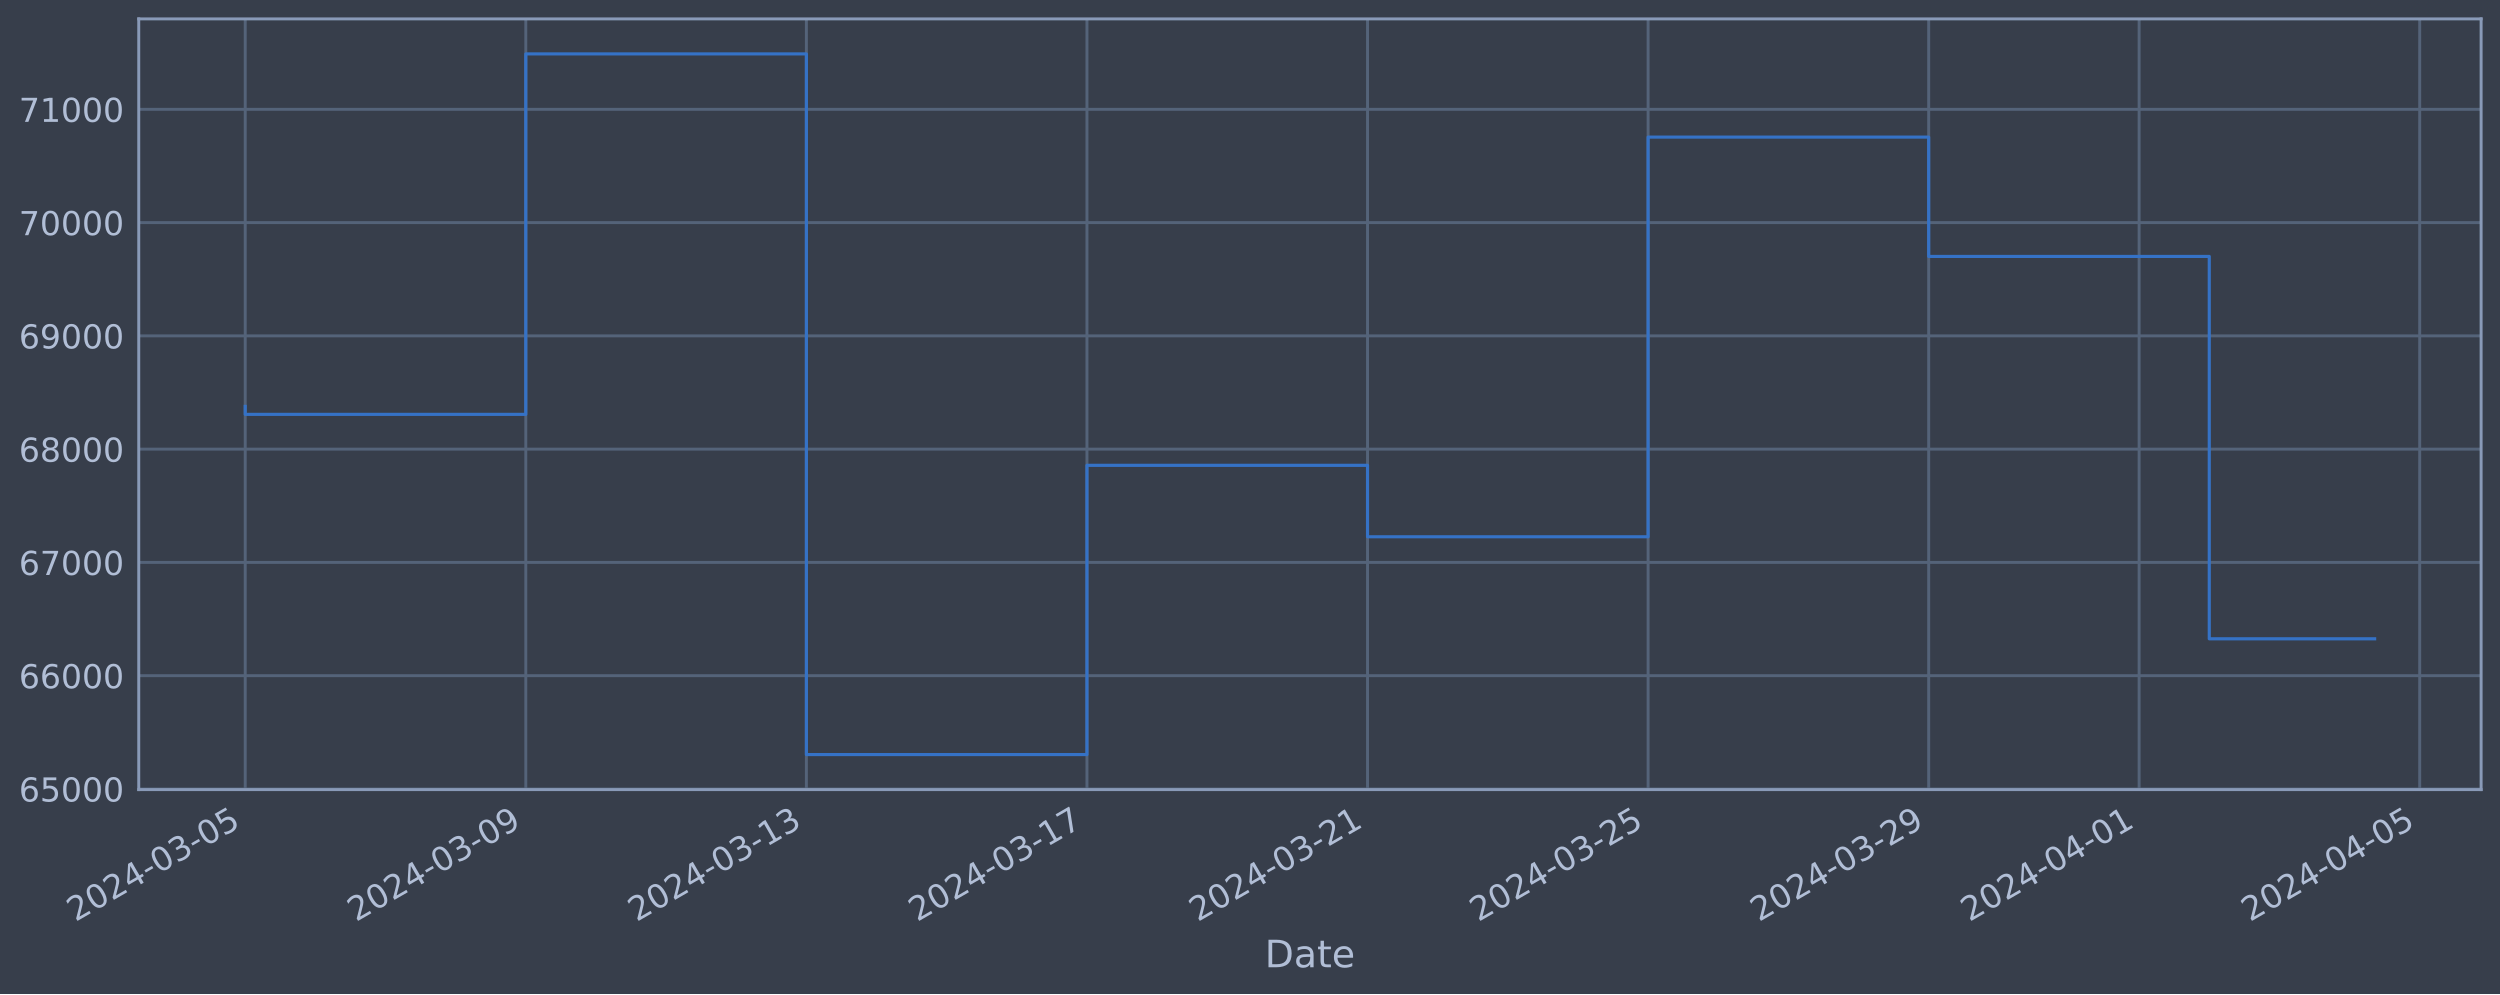
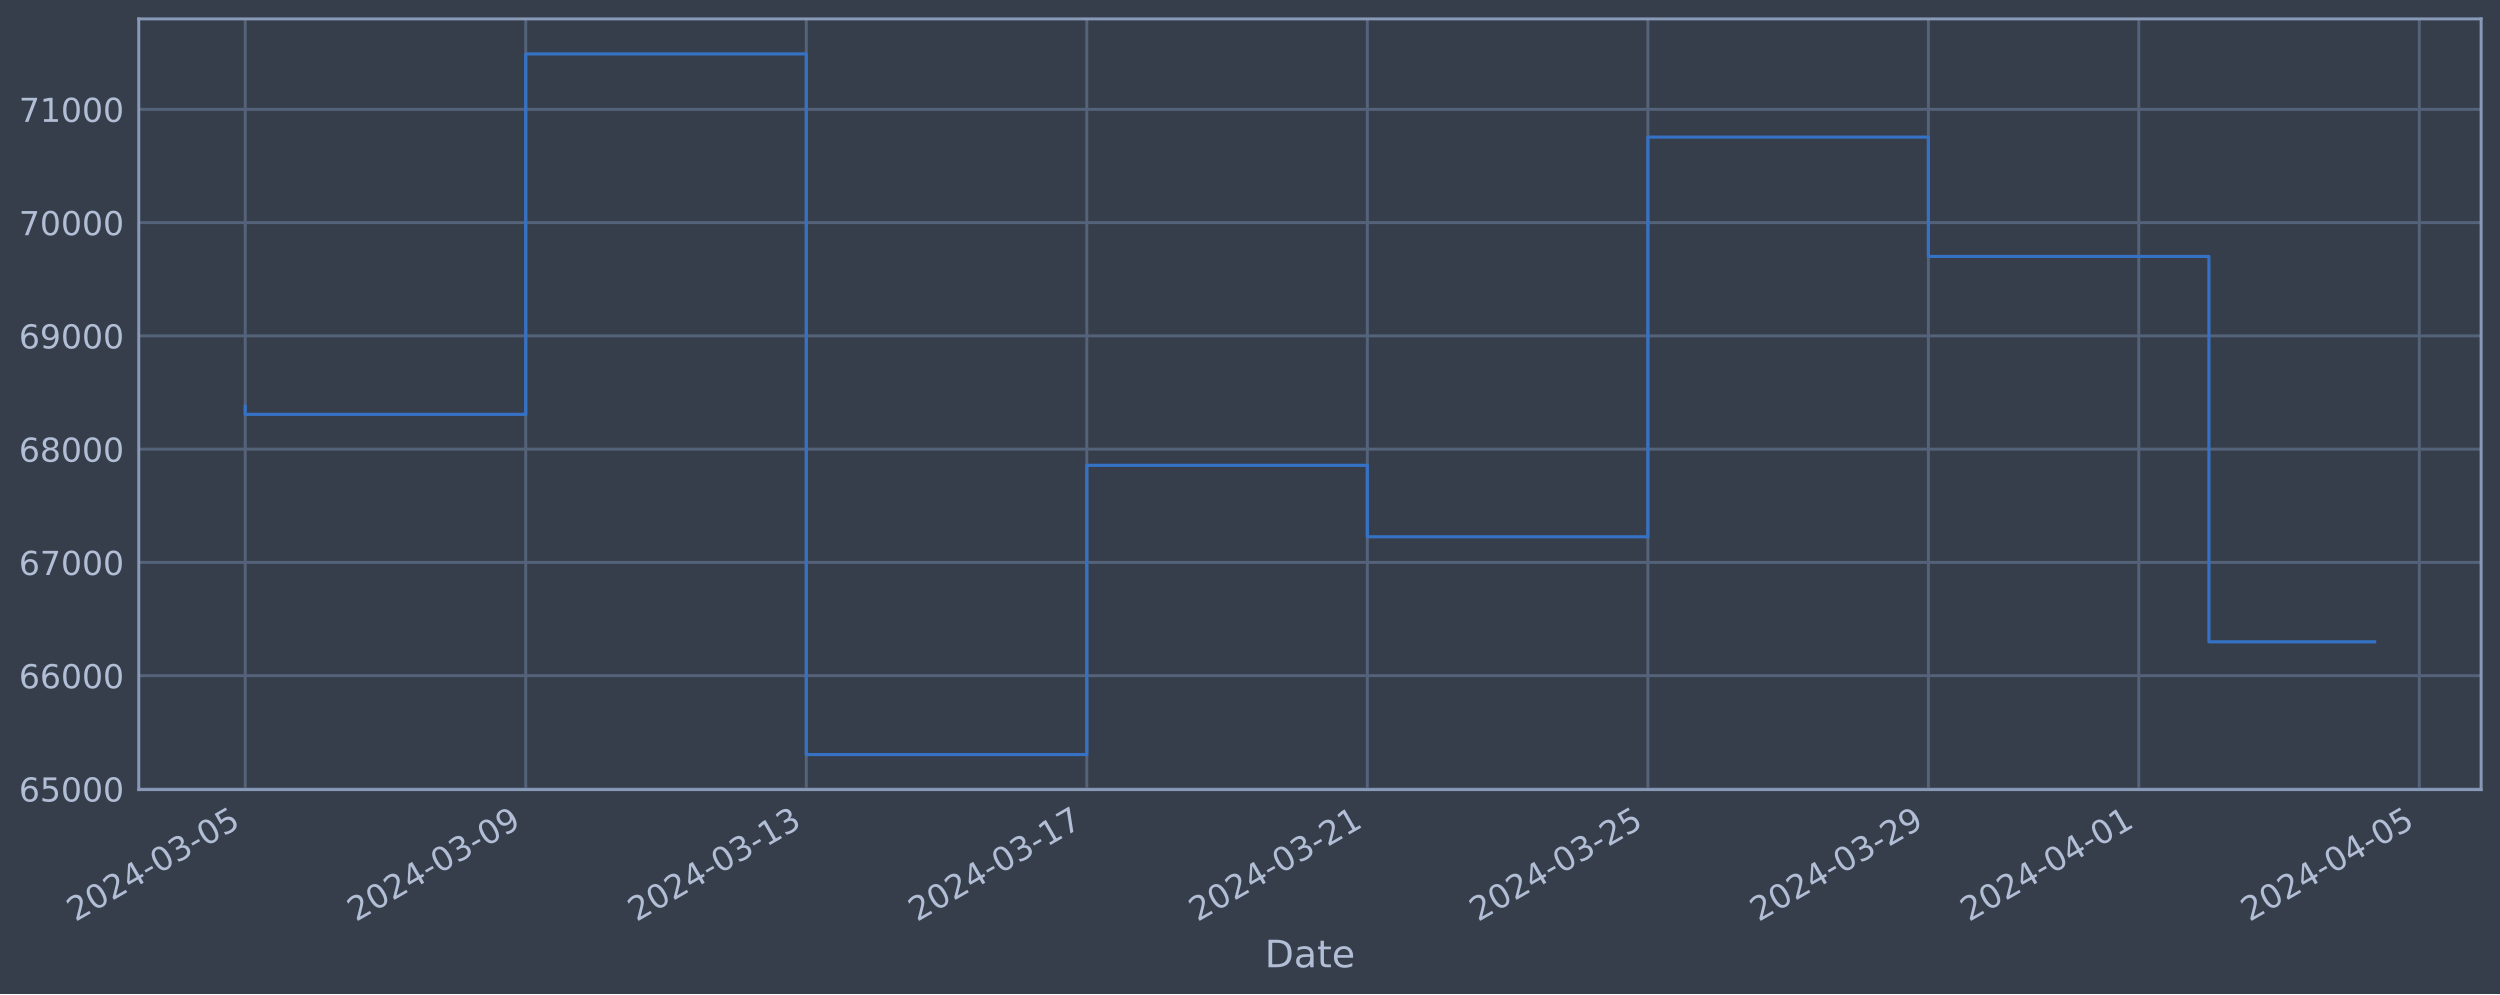
<svg xmlns="http://www.w3.org/2000/svg" xmlns:xlink="http://www.w3.org/1999/xlink" width="952.884pt" height="378.87pt" viewBox="0 0 952.884 378.87" version="1.1">
  <defs>
    <style type="text/css">*{stroke-linejoin: round; stroke-linecap: butt}</style>
  </defs>
  <g id="figure_1">
    <g id="patch_1">
      <path d="M 0 378.87  L 952.884 378.87  L 952.884 0  L 0 0  z " style="fill: #373e4b" />
    </g>
    <g id="axes_1">
      <g id="patch_2">
        <path d="M 52.884 300.96  L 945.684 300.96  L 945.684 7.2  L 52.884 7.2  z " style="fill: #373e4b" />
      </g>
      <g id="matplotlib.axis_1">
        <g id="xtick_1">
          <g id="line2d_1">
-             <path d="M 93.466 300.96  L 93.466 7.2  " clip-path="url(#p9b536f88f5)" style="fill: none; stroke: #546379; stroke-width: 1.12; stroke-linecap: square" />
+             <path d="M 93.466 300.96  L 93.466 7.2  " clip-path="url(#p7037fe9307)" style="fill: none; stroke: #546379; stroke-width: 1.12; stroke-linecap: square" />
          </g>
          <g id="line2d_2" />
          <g id="text_1">
            <g style="fill: #b1bed6" transform="translate(28.74006 351.4642) rotate(-30) scale(0.126 -0.126)">
              <defs>
                <path id="DejaVuSans-32" d="M 1228 531  L 3431 531  L 3431 0  L 469 0  L 469 531  Q 828 903 1448 1529  Q 2069 2156 2228 2338  Q 2531 2678 2651 2914  Q 2772 3150 2772 3378  Q 2772 3750 2511 3984  Q 2250 4219 1831 4219  Q 1534 4219 1204 4116  Q 875 4013 500 3803  L 500 4441  Q 881 4594 1212 4672  Q 1544 4750 1819 4750  Q 2544 4750 2975 4387  Q 3406 4025 3406 3419  Q 3406 3131 3298 2873  Q 3191 2616 2906 2266  Q 2828 2175 2409 1742  Q 1991 1309 1228 531  z " transform="scale(0.015625)" />
                <path id="DejaVuSans-30" d="M 2034 4250  Q 1547 4250 1301 3770  Q 1056 3291 1056 2328  Q 1056 1369 1301 889  Q 1547 409 2034 409  Q 2525 409 2770 889  Q 3016 1369 3016 2328  Q 3016 3291 2770 3770  Q 2525 4250 2034 4250  z M 2034 4750  Q 2819 4750 3233 4129  Q 3647 3509 3647 2328  Q 3647 1150 3233 529  Q 2819 -91 2034 -91  Q 1250 -91 836 529  Q 422 1150 422 2328  Q 422 3509 836 4129  Q 1250 4750 2034 4750  z " transform="scale(0.015625)" />
                <path id="DejaVuSans-34" d="M 2419 4116  L 825 1625  L 2419 1625  L 2419 4116  z M 2253 4666  L 3047 4666  L 3047 1625  L 3713 1625  L 3713 1100  L 3047 1100  L 3047 0  L 2419 0  L 2419 1100  L 313 1100  L 313 1709  L 2253 4666  z " transform="scale(0.015625)" />
                <path id="DejaVuSans-2d" d="M 313 2009  L 1997 2009  L 1997 1497  L 313 1497  L 313 2009  z " transform="scale(0.015625)" />
                <path id="DejaVuSans-33" d="M 2597 2516  Q 3050 2419 3304 2112  Q 3559 1806 3559 1356  Q 3559 666 3084 287  Q 2609 -91 1734 -91  Q 1441 -91 1130 -33  Q 819 25 488 141  L 488 750  Q 750 597 1062 519  Q 1375 441 1716 441  Q 2309 441 2620 675  Q 2931 909 2931 1356  Q 2931 1769 2642 2001  Q 2353 2234 1838 2234  L 1294 2234  L 1294 2753  L 1863 2753  Q 2328 2753 2575 2939  Q 2822 3125 2822 3475  Q 2822 3834 2567 4026  Q 2313 4219 1838 4219  Q 1578 4219 1281 4162  Q 984 4106 628 3988  L 628 4550  Q 988 4650 1302 4700  Q 1616 4750 1894 4750  Q 2613 4750 3031 4423  Q 3450 4097 3450 3541  Q 3450 3153 3228 2886  Q 3006 2619 2597 2516  z " transform="scale(0.015625)" />
                <path id="DejaVuSans-35" d="M 691 4666  L 3169 4666  L 3169 4134  L 1269 4134  L 1269 2991  Q 1406 3038 1543 3061  Q 1681 3084 1819 3084  Q 2600 3084 3056 2656  Q 3513 2228 3513 1497  Q 3513 744 3044 326  Q 2575 -91 1722 -91  Q 1428 -91 1123 -41  Q 819 9 494 109  L 494 744  Q 775 591 1075 516  Q 1375 441 1709 441  Q 2250 441 2565 725  Q 2881 1009 2881 1497  Q 2881 1984 2565 2268  Q 2250 2553 1709 2553  Q 1456 2553 1204 2497  Q 953 2441 691 2322  L 691 4666  z " transform="scale(0.015625)" />
              </defs>
              <use xlink:href="#DejaVuSans-32" />
              <use xlink:href="#DejaVuSans-30" x="63.623" />
              <use xlink:href="#DejaVuSans-32" x="127.246" />
              <use xlink:href="#DejaVuSans-34" x="190.869" />
              <use xlink:href="#DejaVuSans-2d" x="254.492" />
              <use xlink:href="#DejaVuSans-30" x="290.576" />
              <use xlink:href="#DejaVuSans-33" x="354.199" />
              <use xlink:href="#DejaVuSans-2d" x="417.822" />
              <use xlink:href="#DejaVuSans-30" x="453.906" />
              <use xlink:href="#DejaVuSans-35" x="517.529" />
            </g>
          </g>
        </g>
        <g id="xtick_2">
          <g id="line2d_3">
-             <path d="M 200.409 300.96  L 200.409 7.2  " clip-path="url(#p9b536f88f5)" style="fill: none; stroke: #546379; stroke-width: 1.12; stroke-linecap: square" />
+             <path d="M 200.39 300.96  L 200.39 7.2  " clip-path="url(#p7037fe9307)" style="fill: none; stroke: #546379; stroke-width: 1.12; stroke-linecap: square" />
          </g>
          <g id="line2d_4" />
          <g id="text_2">
-             <g style="fill: #b1bed6" transform="translate(135.6833 351.4642) rotate(-30) scale(0.126 -0.126)">
+             <g style="fill: #b1bed6" transform="translate(135.6645 351.4642) rotate(-30) scale(0.126 -0.126)">
              <defs>
                <path id="DejaVuSans-39" d="M 703 97  L 703 672  Q 941 559 1184 500  Q 1428 441 1663 441  Q 2288 441 2617 861  Q 2947 1281 2994 2138  Q 2813 1869 2534 1725  Q 2256 1581 1919 1581  Q 1219 1581 811 2004  Q 403 2428 403 3163  Q 403 3881 828 4315  Q 1253 4750 1959 4750  Q 2769 4750 3195 4129  Q 3622 3509 3622 2328  Q 3622 1225 3098 567  Q 2575 -91 1691 -91  Q 1453 -91 1209 -44  Q 966 3 703 97  z M 1959 2075  Q 2384 2075 2632 2365  Q 2881 2656 2881 3163  Q 2881 3666 2632 3958  Q 2384 4250 1959 4250  Q 1534 4250 1286 3958  Q 1038 3666 1038 3163  Q 1038 2656 1286 2365  Q 1534 2075 1959 2075  z " transform="scale(0.015625)" />
              </defs>
              <use xlink:href="#DejaVuSans-32" />
              <use xlink:href="#DejaVuSans-30" x="63.623" />
              <use xlink:href="#DejaVuSans-32" x="127.246" />
              <use xlink:href="#DejaVuSans-34" x="190.869" />
              <use xlink:href="#DejaVuSans-2d" x="254.492" />
              <use xlink:href="#DejaVuSans-30" x="290.576" />
              <use xlink:href="#DejaVuSans-33" x="354.199" />
              <use xlink:href="#DejaVuSans-2d" x="417.822" />
              <use xlink:href="#DejaVuSans-30" x="453.906" />
              <use xlink:href="#DejaVuSans-39" x="517.529" />
            </g>
          </g>
        </g>
        <g id="xtick_3">
          <g id="line2d_5">
-             <path d="M 307.352 300.96  L 307.352 7.2  " clip-path="url(#p9b536f88f5)" style="fill: none; stroke: #546379; stroke-width: 1.12; stroke-linecap: square" />
+             <path d="M 307.315 300.96  L 307.315 7.2  " clip-path="url(#p7037fe9307)" style="fill: none; stroke: #546379; stroke-width: 1.12; stroke-linecap: square" />
          </g>
          <g id="line2d_6" />
          <g id="text_3">
-             <g style="fill: #b1bed6" transform="translate(242.6266 351.4642) rotate(-30) scale(0.126 -0.126)">
+             <g style="fill: #b1bed6" transform="translate(242.589 351.4642) rotate(-30) scale(0.126 -0.126)">
              <defs>
                <path id="DejaVuSans-31" d="M 794 531  L 1825 531  L 1825 4091  L 703 3866  L 703 4441  L 1819 4666  L 2450 4666  L 2450 531  L 3481 531  L 3481 0  L 794 0  L 794 531  z " transform="scale(0.015625)" />
              </defs>
              <use xlink:href="#DejaVuSans-32" />
              <use xlink:href="#DejaVuSans-30" x="63.623" />
              <use xlink:href="#DejaVuSans-32" x="127.246" />
              <use xlink:href="#DejaVuSans-34" x="190.869" />
              <use xlink:href="#DejaVuSans-2d" x="254.492" />
              <use xlink:href="#DejaVuSans-30" x="290.576" />
              <use xlink:href="#DejaVuSans-33" x="354.199" />
              <use xlink:href="#DejaVuSans-2d" x="417.822" />
              <use xlink:href="#DejaVuSans-31" x="453.906" />
              <use xlink:href="#DejaVuSans-33" x="517.529" />
            </g>
          </g>
        </g>
        <g id="xtick_4">
          <g id="line2d_7">
-             <path d="M 414.295 300.96  L 414.295 7.2  " clip-path="url(#p9b536f88f5)" style="fill: none; stroke: #546379; stroke-width: 1.12; stroke-linecap: square" />
+             <path d="M 414.239 300.96  L 414.239 7.2  " clip-path="url(#p7037fe9307)" style="fill: none; stroke: #546379; stroke-width: 1.12; stroke-linecap: square" />
          </g>
          <g id="line2d_8" />
          <g id="text_4">
-             <g style="fill: #b1bed6" transform="translate(349.5699 351.4642) rotate(-30) scale(0.126 -0.126)">
+             <g style="fill: #b1bed6" transform="translate(349.5135 351.4642) rotate(-30) scale(0.126 -0.126)">
              <defs>
                <path id="DejaVuSans-37" d="M 525 4666  L 3525 4666  L 3525 4397  L 1831 0  L 1172 0  L 2766 4134  L 525 4134  L 525 4666  z " transform="scale(0.015625)" />
              </defs>
              <use xlink:href="#DejaVuSans-32" />
              <use xlink:href="#DejaVuSans-30" x="63.623" />
              <use xlink:href="#DejaVuSans-32" x="127.246" />
              <use xlink:href="#DejaVuSans-34" x="190.869" />
              <use xlink:href="#DejaVuSans-2d" x="254.492" />
              <use xlink:href="#DejaVuSans-30" x="290.576" />
              <use xlink:href="#DejaVuSans-33" x="354.199" />
              <use xlink:href="#DejaVuSans-2d" x="417.822" />
              <use xlink:href="#DejaVuSans-31" x="453.906" />
              <use xlink:href="#DejaVuSans-37" x="517.529" />
            </g>
          </g>
        </g>
        <g id="xtick_5">
          <g id="line2d_9">
-             <path d="M 521.239 300.96  L 521.239 7.2  " clip-path="url(#p9b536f88f5)" style="fill: none; stroke: #546379; stroke-width: 1.12; stroke-linecap: square" />
+             <path d="M 521.164 300.96  L 521.164 7.2  " clip-path="url(#p7037fe9307)" style="fill: none; stroke: #546379; stroke-width: 1.12; stroke-linecap: square" />
          </g>
          <g id="line2d_10" />
          <g id="text_5">
-             <g style="fill: #b1bed6" transform="translate(456.5132 351.4642) rotate(-30) scale(0.126 -0.126)">
+             <g style="fill: #b1bed6" transform="translate(456.438 351.4642) rotate(-30) scale(0.126 -0.126)">
              <use xlink:href="#DejaVuSans-32" />
              <use xlink:href="#DejaVuSans-30" x="63.623" />
              <use xlink:href="#DejaVuSans-32" x="127.246" />
              <use xlink:href="#DejaVuSans-34" x="190.869" />
              <use xlink:href="#DejaVuSans-2d" x="254.492" />
              <use xlink:href="#DejaVuSans-30" x="290.576" />
              <use xlink:href="#DejaVuSans-33" x="354.199" />
              <use xlink:href="#DejaVuSans-2d" x="417.822" />
              <use xlink:href="#DejaVuSans-32" x="453.906" />
              <use xlink:href="#DejaVuSans-31" x="517.529" />
            </g>
          </g>
        </g>
        <g id="xtick_6">
          <g id="line2d_11">
-             <path d="M 628.182 300.96  L 628.182 7.2  " clip-path="url(#p9b536f88f5)" style="fill: none; stroke: #546379; stroke-width: 1.12; stroke-linecap: square" />
+             <path d="M 628.088 300.96  L 628.088 7.2  " clip-path="url(#p7037fe9307)" style="fill: none; stroke: #546379; stroke-width: 1.12; stroke-linecap: square" />
          </g>
          <g id="line2d_12" />
          <g id="text_6">
-             <g style="fill: #b1bed6" transform="translate(563.4565 351.4642) rotate(-30) scale(0.126 -0.126)">
+             <g style="fill: #b1bed6" transform="translate(563.3625 351.4642) rotate(-30) scale(0.126 -0.126)">
              <use xlink:href="#DejaVuSans-32" />
              <use xlink:href="#DejaVuSans-30" x="63.623" />
              <use xlink:href="#DejaVuSans-32" x="127.246" />
              <use xlink:href="#DejaVuSans-34" x="190.869" />
              <use xlink:href="#DejaVuSans-2d" x="254.492" />
              <use xlink:href="#DejaVuSans-30" x="290.576" />
              <use xlink:href="#DejaVuSans-33" x="354.199" />
              <use xlink:href="#DejaVuSans-2d" x="417.822" />
              <use xlink:href="#DejaVuSans-32" x="453.906" />
              <use xlink:href="#DejaVuSans-35" x="517.529" />
            </g>
          </g>
        </g>
        <g id="xtick_7">
          <g id="line2d_13">
-             <path d="M 735.125 300.96  L 735.125 7.2  " clip-path="url(#p9b536f88f5)" style="fill: none; stroke: #546379; stroke-width: 1.12; stroke-linecap: square" />
+             <path d="M 735.012 300.96  L 735.012 7.2  " clip-path="url(#p7037fe9307)" style="fill: none; stroke: #546379; stroke-width: 1.12; stroke-linecap: square" />
          </g>
          <g id="line2d_14" />
          <g id="text_7">
-             <g style="fill: #b1bed6" transform="translate(670.3997 351.4642) rotate(-30) scale(0.126 -0.126)">
+             <g style="fill: #b1bed6" transform="translate(670.287 351.4642) rotate(-30) scale(0.126 -0.126)">
              <use xlink:href="#DejaVuSans-32" />
              <use xlink:href="#DejaVuSans-30" x="63.623" />
              <use xlink:href="#DejaVuSans-32" x="127.246" />
              <use xlink:href="#DejaVuSans-34" x="190.869" />
              <use xlink:href="#DejaVuSans-2d" x="254.492" />
              <use xlink:href="#DejaVuSans-30" x="290.576" />
              <use xlink:href="#DejaVuSans-33" x="354.199" />
              <use xlink:href="#DejaVuSans-2d" x="417.822" />
              <use xlink:href="#DejaVuSans-32" x="453.906" />
              <use xlink:href="#DejaVuSans-39" x="517.529" />
            </g>
          </g>
        </g>
        <g id="xtick_8">
          <g id="line2d_15">
-             <path d="M 815.333 300.96  L 815.333 7.2  " clip-path="url(#p9b536f88f5)" style="fill: none; stroke: #546379; stroke-width: 1.12; stroke-linecap: square" />
+             <path d="M 815.206 300.96  L 815.206 7.2  " clip-path="url(#p7037fe9307)" style="fill: none; stroke: #546379; stroke-width: 1.12; stroke-linecap: square" />
          </g>
          <g id="line2d_16" />
          <g id="text_8">
-             <g style="fill: #b1bed6" transform="translate(750.6072 351.4642) rotate(-30) scale(0.126 -0.126)">
+             <g style="fill: #b1bed6" transform="translate(750.4803 351.4642) rotate(-30) scale(0.126 -0.126)">
              <use xlink:href="#DejaVuSans-32" />
              <use xlink:href="#DejaVuSans-30" x="63.623" />
              <use xlink:href="#DejaVuSans-32" x="127.246" />
              <use xlink:href="#DejaVuSans-34" x="190.869" />
              <use xlink:href="#DejaVuSans-2d" x="254.492" />
              <use xlink:href="#DejaVuSans-30" x="290.576" />
              <use xlink:href="#DejaVuSans-34" x="354.199" />
              <use xlink:href="#DejaVuSans-2d" x="417.822" />
              <use xlink:href="#DejaVuSans-30" x="453.906" />
              <use xlink:href="#DejaVuSans-31" x="517.529" />
            </g>
          </g>
        </g>
        <g id="xtick_9">
          <g id="line2d_17">
-             <path d="M 922.276 300.96  L 922.276 7.2  " clip-path="url(#p9b536f88f5)" style="fill: none; stroke: #546379; stroke-width: 1.12; stroke-linecap: square" />
+             <path d="M 922.13 300.96  L 922.13 7.2  " clip-path="url(#p7037fe9307)" style="fill: none; stroke: #546379; stroke-width: 1.12; stroke-linecap: square" />
          </g>
          <g id="line2d_18" />
          <g id="text_9">
-             <g style="fill: #b1bed6" transform="translate(857.5505 351.4642) rotate(-30) scale(0.126 -0.126)">
+             <g style="fill: #b1bed6" transform="translate(857.4048 351.4642) rotate(-30) scale(0.126 -0.126)">
              <use xlink:href="#DejaVuSans-32" />
              <use xlink:href="#DejaVuSans-30" x="63.623" />
              <use xlink:href="#DejaVuSans-32" x="127.246" />
              <use xlink:href="#DejaVuSans-34" x="190.869" />
              <use xlink:href="#DejaVuSans-2d" x="254.492" />
              <use xlink:href="#DejaVuSans-30" x="290.576" />
              <use xlink:href="#DejaVuSans-34" x="354.199" />
              <use xlink:href="#DejaVuSans-2d" x="417.822" />
              <use xlink:href="#DejaVuSans-30" x="453.906" />
              <use xlink:href="#DejaVuSans-35" x="517.529" />
            </g>
          </g>
        </g>
        <g id="text_10">
          <g style="fill: #b1bed6" transform="translate(482.0746 368.6753) scale(0.144 -0.144)">
            <defs>
              <path id="DejaVuSans-44" d="M 1259 4147  L 1259 519  L 2022 519  Q 2988 519 3436 956  Q 3884 1394 3884 2338  Q 3884 3275 3436 3711  Q 2988 4147 2022 4147  L 1259 4147  z M 628 4666  L 1925 4666  Q 3281 4666 3915 4102  Q 4550 3538 4550 2338  Q 4550 1131 3912 565  Q 3275 0 1925 0  L 628 0  L 628 4666  z " transform="scale(0.015625)" />
              <path id="DejaVuSans-61" d="M 2194 1759  Q 1497 1759 1228 1600  Q 959 1441 959 1056  Q 959 750 1161 570  Q 1363 391 1709 391  Q 2188 391 2477 730  Q 2766 1069 2766 1631  L 2766 1759  L 2194 1759  z M 3341 1997  L 3341 0  L 2766 0  L 2766 531  Q 2569 213 2275 61  Q 1981 -91 1556 -91  Q 1019 -91 701 211  Q 384 513 384 1019  Q 384 1609 779 1909  Q 1175 2209 1959 2209  L 2766 2209  L 2766 2266  Q 2766 2663 2505 2880  Q 2244 3097 1772 3097  Q 1472 3097 1187 3025  Q 903 2953 641 2809  L 641 3341  Q 956 3463 1253 3523  Q 1550 3584 1831 3584  Q 2591 3584 2966 3190  Q 3341 2797 3341 1997  z " transform="scale(0.015625)" />
              <path id="DejaVuSans-74" d="M 1172 4494  L 1172 3500  L 2356 3500  L 2356 3053  L 1172 3053  L 1172 1153  Q 1172 725 1289 603  Q 1406 481 1766 481  L 2356 481  L 2356 0  L 1766 0  Q 1100 0 847 248  Q 594 497 594 1153  L 594 3053  L 172 3053  L 172 3500  L 594 3500  L 594 4494  L 1172 4494  z " transform="scale(0.015625)" />
              <path id="DejaVuSans-65" d="M 3597 1894  L 3597 1613  L 953 1613  Q 991 1019 1311 708  Q 1631 397 2203 397  Q 2534 397 2845 478  Q 3156 559 3463 722  L 3463 178  Q 3153 47 2828 -22  Q 2503 -91 2169 -91  Q 1331 -91 842 396  Q 353 884 353 1716  Q 353 2575 817 3079  Q 1281 3584 2069 3584  Q 2775 3584 3186 3129  Q 3597 2675 3597 1894  z M 3022 2063  Q 3016 2534 2758 2815  Q 2500 3097 2075 3097  Q 1594 3097 1305 2825  Q 1016 2553 972 2059  L 3022 2063  z " transform="scale(0.015625)" />
            </defs>
            <use xlink:href="#DejaVuSans-44" />
            <use xlink:href="#DejaVuSans-61" x="77.002" />
            <use xlink:href="#DejaVuSans-74" x="138.281" />
            <use xlink:href="#DejaVuSans-65" x="177.49" />
          </g>
        </g>
      </g>
      <g id="matplotlib.axis_2">
        <g id="ytick_1">
          <g id="line2d_19">
-             <path d="M 52.884 300.718  L 945.684 300.718  " clip-path="url(#p9b536f88f5)" style="fill: none; stroke: #546379; stroke-width: 1.12; stroke-linecap: square" />
+             <path d="M 52.884 300.718  L 945.684 300.718  " clip-path="url(#p7037fe9307)" style="fill: none; stroke: #546379; stroke-width: 1.12; stroke-linecap: square" />
          </g>
          <g id="line2d_20" />
          <g id="text_11">
            <g style="fill: #b1bed6" transform="translate(7.2 305.5049) scale(0.126 -0.126)">
              <defs>
                <path id="DejaVuSans-36" d="M 2113 2584  Q 1688 2584 1439 2293  Q 1191 2003 1191 1497  Q 1191 994 1439 701  Q 1688 409 2113 409  Q 2538 409 2786 701  Q 3034 994 3034 1497  Q 3034 2003 2786 2293  Q 2538 2584 2113 2584  z M 3366 4563  L 3366 3988  Q 3128 4100 2886 4159  Q 2644 4219 2406 4219  Q 1781 4219 1451 3797  Q 1122 3375 1075 2522  Q 1259 2794 1537 2939  Q 1816 3084 2150 3084  Q 2853 3084 3261 2657  Q 3669 2231 3669 1497  Q 3669 778 3244 343  Q 2819 -91 2113 -91  Q 1303 -91 875 529  Q 447 1150 447 2328  Q 447 3434 972 4092  Q 1497 4750 2381 4750  Q 2619 4750 2861 4703  Q 3103 4656 3366 4563  z " transform="scale(0.015625)" />
              </defs>
              <use xlink:href="#DejaVuSans-36" />
              <use xlink:href="#DejaVuSans-35" x="63.623" />
              <use xlink:href="#DejaVuSans-30" x="127.246" />
              <use xlink:href="#DejaVuSans-30" x="190.869" />
              <use xlink:href="#DejaVuSans-30" x="254.492" />
            </g>
          </g>
        </g>
        <g id="ytick_2">
          <g id="line2d_21">
-             <path d="M 52.884 257.544  L 945.684 257.544  " clip-path="url(#p9b536f88f5)" style="fill: none; stroke: #546379; stroke-width: 1.12; stroke-linecap: square" />
+             <path d="M 52.884 257.544  L 945.684 257.544  " clip-path="url(#p7037fe9307)" style="fill: none; stroke: #546379; stroke-width: 1.12; stroke-linecap: square" />
          </g>
          <g id="line2d_22" />
          <g id="text_12">
            <g style="fill: #b1bed6" transform="translate(7.2 262.331) scale(0.126 -0.126)">
              <use xlink:href="#DejaVuSans-36" />
              <use xlink:href="#DejaVuSans-36" x="63.623" />
              <use xlink:href="#DejaVuSans-30" x="127.246" />
              <use xlink:href="#DejaVuSans-30" x="190.869" />
              <use xlink:href="#DejaVuSans-30" x="254.492" />
            </g>
          </g>
        </g>
        <g id="ytick_3">
          <g id="line2d_23">
-             <path d="M 52.884 214.37  L 945.684 214.37  " clip-path="url(#p9b536f88f5)" style="fill: none; stroke: #546379; stroke-width: 1.12; stroke-linecap: square" />
+             <path d="M 52.884 214.37  L 945.684 214.37  " clip-path="url(#p7037fe9307)" style="fill: none; stroke: #546379; stroke-width: 1.12; stroke-linecap: square" />
          </g>
          <g id="line2d_24" />
          <g id="text_13">
            <g style="fill: #b1bed6" transform="translate(7.2 219.157) scale(0.126 -0.126)">
              <use xlink:href="#DejaVuSans-36" />
              <use xlink:href="#DejaVuSans-37" x="63.623" />
              <use xlink:href="#DejaVuSans-30" x="127.246" />
              <use xlink:href="#DejaVuSans-30" x="190.869" />
              <use xlink:href="#DejaVuSans-30" x="254.492" />
            </g>
          </g>
        </g>
        <g id="ytick_4">
          <g id="line2d_25">
-             <path d="M 52.884 171.196  L 945.684 171.196  " clip-path="url(#p9b536f88f5)" style="fill: none; stroke: #546379; stroke-width: 1.12; stroke-linecap: square" />
+             <path d="M 52.884 171.196  L 945.684 171.196  " clip-path="url(#p7037fe9307)" style="fill: none; stroke: #546379; stroke-width: 1.12; stroke-linecap: square" />
          </g>
          <g id="line2d_26" />
          <g id="text_14">
            <g style="fill: #b1bed6" transform="translate(7.2 175.9831) scale(0.126 -0.126)">
              <defs>
                <path id="DejaVuSans-38" d="M 2034 2216  Q 1584 2216 1326 1975  Q 1069 1734 1069 1313  Q 1069 891 1326 650  Q 1584 409 2034 409  Q 2484 409 2743 651  Q 3003 894 3003 1313  Q 3003 1734 2745 1975  Q 2488 2216 2034 2216  z M 1403 2484  Q 997 2584 770 2862  Q 544 3141 544 3541  Q 544 4100 942 4425  Q 1341 4750 2034 4750  Q 2731 4750 3128 4425  Q 3525 4100 3525 3541  Q 3525 3141 3298 2862  Q 3072 2584 2669 2484  Q 3125 2378 3379 2068  Q 3634 1759 3634 1313  Q 3634 634 3220 271  Q 2806 -91 2034 -91  Q 1263 -91 848 271  Q 434 634 434 1313  Q 434 1759 690 2068  Q 947 2378 1403 2484  z M 1172 3481  Q 1172 3119 1398 2916  Q 1625 2713 2034 2713  Q 2441 2713 2670 2916  Q 2900 3119 2900 3481  Q 2900 3844 2670 4047  Q 2441 4250 2034 4250  Q 1625 4250 1398 4047  Q 1172 3844 1172 3481  z " transform="scale(0.015625)" />
              </defs>
              <use xlink:href="#DejaVuSans-36" />
              <use xlink:href="#DejaVuSans-38" x="63.623" />
              <use xlink:href="#DejaVuSans-30" x="127.246" />
              <use xlink:href="#DejaVuSans-30" x="190.869" />
              <use xlink:href="#DejaVuSans-30" x="254.492" />
            </g>
          </g>
        </g>
        <g id="ytick_5">
          <g id="line2d_27">
-             <path d="M 52.884 128.022  L 945.684 128.022  " clip-path="url(#p9b536f88f5)" style="fill: none; stroke: #546379; stroke-width: 1.12; stroke-linecap: square" />
+             <path d="M 52.884 128.022  L 945.684 128.022  " clip-path="url(#p7037fe9307)" style="fill: none; stroke: #546379; stroke-width: 1.12; stroke-linecap: square" />
          </g>
          <g id="line2d_28" />
          <g id="text_15">
            <g style="fill: #b1bed6" transform="translate(7.2 132.8092) scale(0.126 -0.126)">
              <use xlink:href="#DejaVuSans-36" />
              <use xlink:href="#DejaVuSans-39" x="63.623" />
              <use xlink:href="#DejaVuSans-30" x="127.246" />
              <use xlink:href="#DejaVuSans-30" x="190.869" />
              <use xlink:href="#DejaVuSans-30" x="254.492" />
            </g>
          </g>
        </g>
        <g id="ytick_6">
          <g id="line2d_29">
-             <path d="M 52.884 84.848  L 945.684 84.848  " clip-path="url(#p9b536f88f5)" style="fill: none; stroke: #546379; stroke-width: 1.12; stroke-linecap: square" />
+             <path d="M 52.884 84.848  L 945.684 84.848  " clip-path="url(#p7037fe9307)" style="fill: none; stroke: #546379; stroke-width: 1.12; stroke-linecap: square" />
          </g>
          <g id="line2d_30" />
          <g id="text_16">
            <g style="fill: #b1bed6" transform="translate(7.2 89.63523) scale(0.126 -0.126)">
              <use xlink:href="#DejaVuSans-37" />
              <use xlink:href="#DejaVuSans-30" x="63.623" />
              <use xlink:href="#DejaVuSans-30" x="127.246" />
              <use xlink:href="#DejaVuSans-30" x="190.869" />
              <use xlink:href="#DejaVuSans-30" x="254.492" />
            </g>
          </g>
        </g>
        <g id="ytick_7">
          <g id="line2d_31">
-             <path d="M 52.884 41.674  L 945.684 41.674  " clip-path="url(#p9b536f88f5)" style="fill: none; stroke: #546379; stroke-width: 1.12; stroke-linecap: square" />
+             <path d="M 52.884 41.674  L 945.684 41.674  " clip-path="url(#p7037fe9307)" style="fill: none; stroke: #546379; stroke-width: 1.12; stroke-linecap: square" />
          </g>
          <g id="line2d_32" />
          <g id="text_17">
            <g style="fill: #b1bed6" transform="translate(7.2 46.4613) scale(0.126 -0.126)">
              <use xlink:href="#DejaVuSans-37" />
              <use xlink:href="#DejaVuSans-31" x="63.623" />
              <use xlink:href="#DejaVuSans-30" x="127.246" />
              <use xlink:href="#DejaVuSans-30" x="190.869" />
              <use xlink:href="#DejaVuSans-30" x="254.492" />
            </g>
          </g>
        </g>
      </g>
      <g id="line2d_33">
-         <path d="M 93.466 154.891  L 93.466 157.946  L 200.409 157.946  L 200.409 20.553  L 307.352 20.553  L 307.352 287.607  L 414.295 287.607  L 414.295 177.362  L 521.239 177.362  L 521.239 204.598  L 628.182 204.598  L 628.182 52.265  L 735.125 52.265  L 735.125 97.744  L 842.069 97.744  L 842.069 243.478  L 905.102 243.478  " clip-path="url(#p9b536f88f5)" style="fill: none; stroke: #3572c6; stroke-width: 1.2; stroke-linecap: square" />
+         <path d="M 93.466 154.891  L 93.466 157.946  L 200.39 157.946  L 200.39 20.553  L 307.315 20.553  L 307.315 287.607  L 414.239 287.607  L 414.239 177.362  L 521.164 177.362  L 521.164 204.598  L 628.088 204.598  L 628.088 52.265  L 735.012 52.265  L 735.012 97.744  L 841.937 97.744  L 841.937 244.646  L 905.102 244.646  " clip-path="url(#p7037fe9307)" style="fill: none; stroke: #3572c6; stroke-width: 1.2; stroke-linecap: square" />
      </g>
      <g id="patch_3">
        <path d="M 52.884 300.96  L 52.884 7.2  " style="fill: none; stroke: #899ab8; stroke-width: 1.12; stroke-linejoin: miter; stroke-linecap: square" />
      </g>
      <g id="patch_4">
        <path d="M 945.684 300.96  L 945.684 7.2  " style="fill: none; stroke: #899ab8; stroke-width: 1.12; stroke-linejoin: miter; stroke-linecap: square" />
      </g>
      <g id="patch_5">
        <path d="M 52.884 300.96  L 945.684 300.96  " style="fill: none; stroke: #899ab8; stroke-width: 1.12; stroke-linejoin: miter; stroke-linecap: square" />
      </g>
      <g id="patch_6">
        <path d="M 52.884 7.2  L 945.684 7.2  " style="fill: none; stroke: #899ab8; stroke-width: 1.12; stroke-linejoin: miter; stroke-linecap: square" />
      </g>
    </g>
  </g>
  <defs>
-     <clipPath id="p9b536f88f5">
+     <clipPath id="p7037fe9307">
      <rect x="52.884" y="7.2" width="892.8" height="293.76" />
    </clipPath>
  </defs>
</svg>
